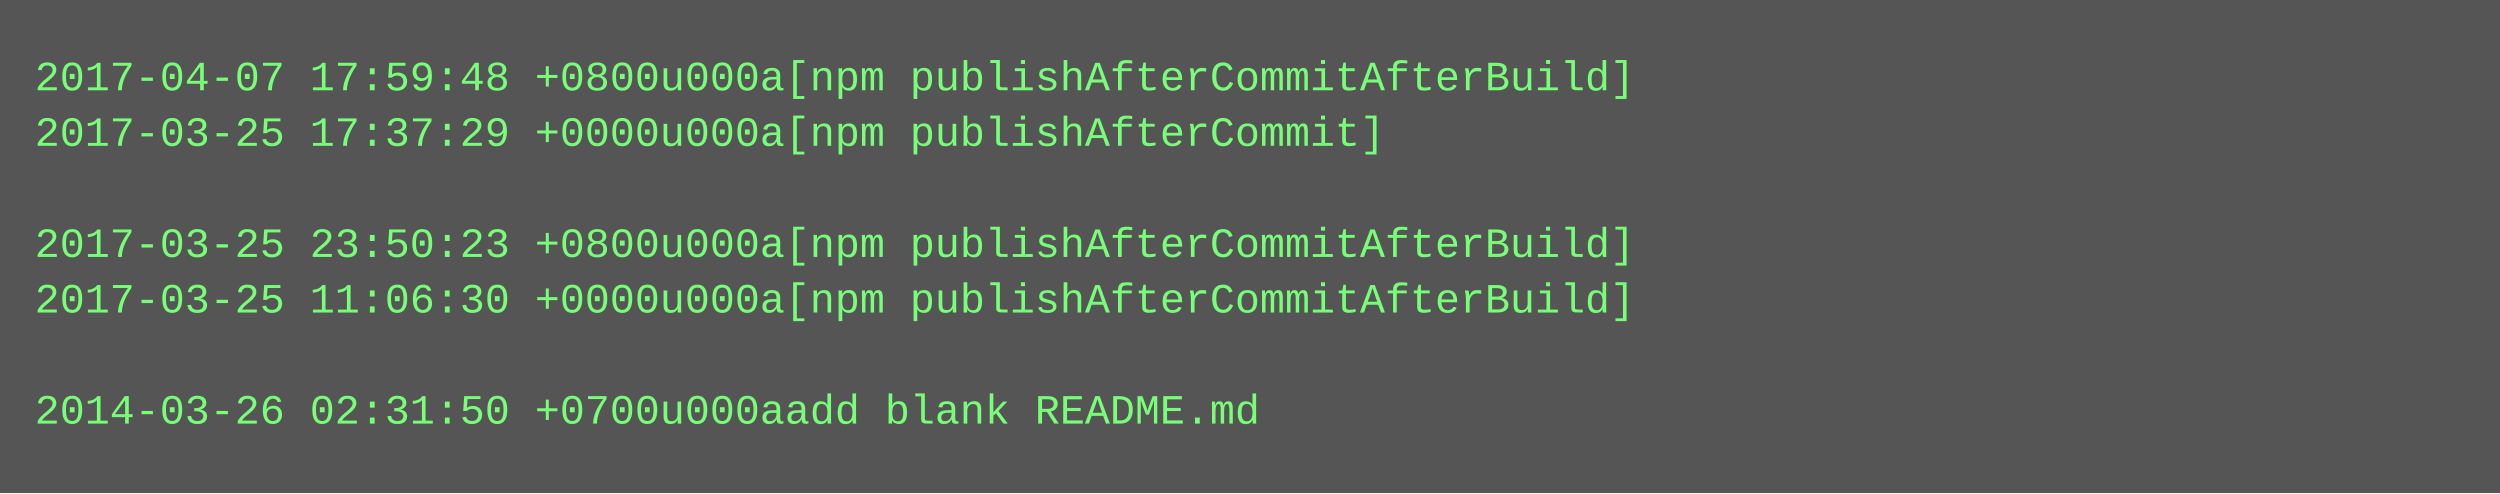
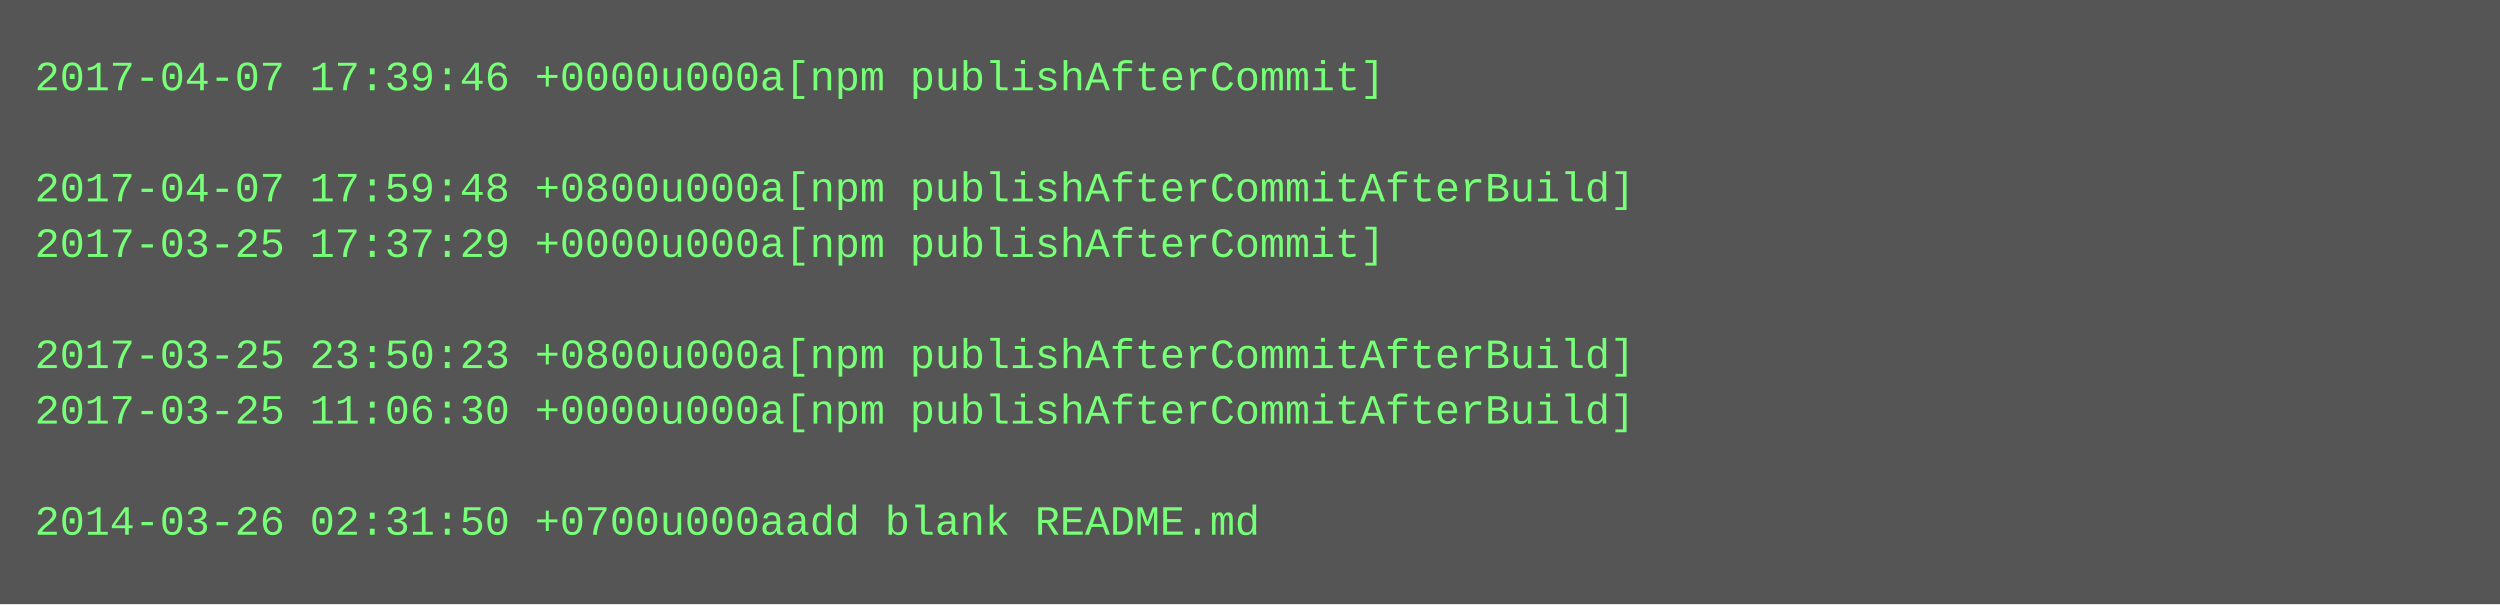
- <svg xmlns="http://www.w3.org/2000/svg" height="142" width="720">
-   <rect height="142" fill="#555" width="720" />
+ <svg xmlns="http://www.w3.org/2000/svg" height="174" width="720">
+   <rect height="174" fill="#555" width="720" />
  <text fill="#7f7" font-family="Courier New" font-size="12" xml:space="preserve">
-     <tspan x="10" y="26">2017-04-07 17:59:48 +0800u000a[npm publishAfterCommitAfterBuild]</tspan>
-     <tspan x="10" y="42">2017-03-25 17:37:29 +0000u000a[npm publishAfterCommit]</tspan>
-     <tspan x="10" y="58" />
-     <tspan x="10" y="74">2017-03-25 23:50:23 +0800u000a[npm publishAfterCommitAfterBuild]</tspan>
-     <tspan x="10" y="90">2017-03-25 11:06:30 +0000u000a[npm publishAfterCommitAfterBuild]</tspan>
-     <tspan x="10" y="106" />
-     <tspan x="10" y="122">2014-03-26 02:31:50 +0700u000aadd blank README.md</tspan>
+     <tspan x="10" y="26">2017-04-07 17:39:46 +0000u000a[npm publishAfterCommit]</tspan>
+     <tspan x="10" y="42" />
+     <tspan x="10" y="58">2017-04-07 17:59:48 +0800u000a[npm publishAfterCommitAfterBuild]</tspan>
+     <tspan x="10" y="74">2017-03-25 17:37:29 +0000u000a[npm publishAfterCommit]</tspan>
+     <tspan x="10" y="90" />
+     <tspan x="10" y="106">2017-03-25 23:50:23 +0800u000a[npm publishAfterCommitAfterBuild]</tspan>
+     <tspan x="10" y="122">2017-03-25 11:06:30 +0000u000a[npm publishAfterCommitAfterBuild]</tspan>
+     <tspan x="10" y="138" />
+     <tspan x="10" y="154">2014-03-26 02:31:50 +0700u000aadd blank README.md</tspan>
  </text>
</svg>
